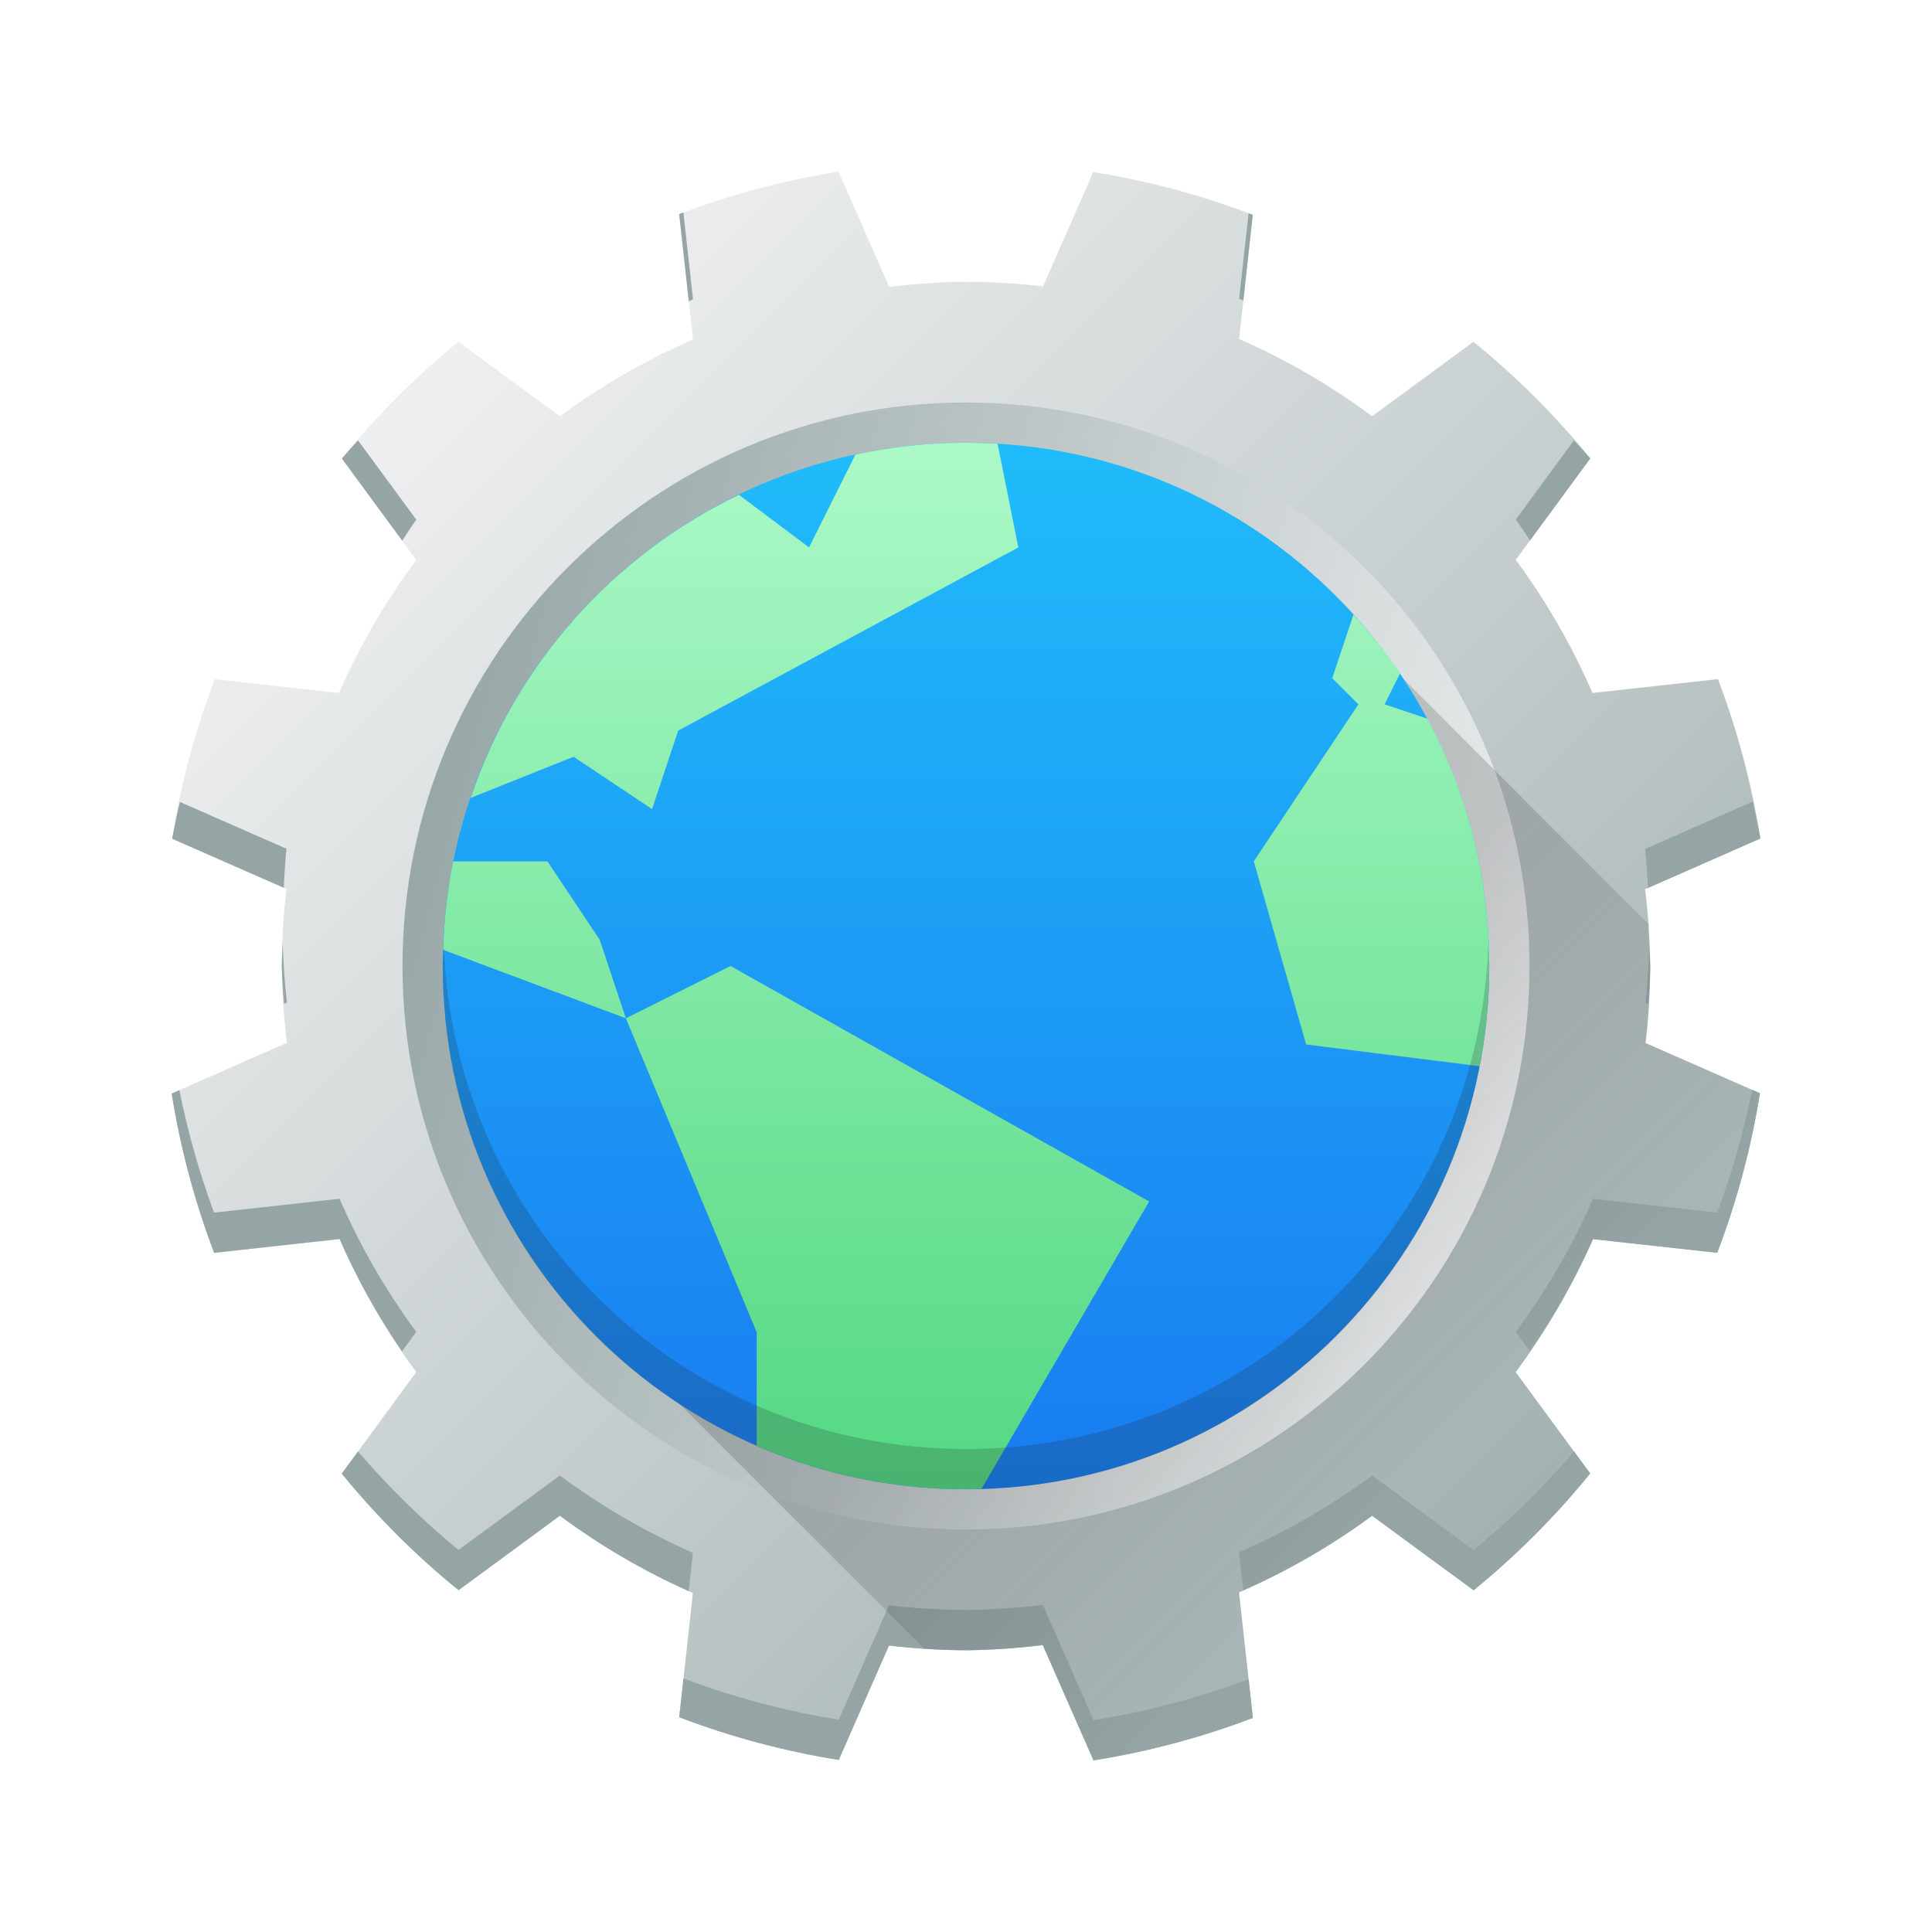
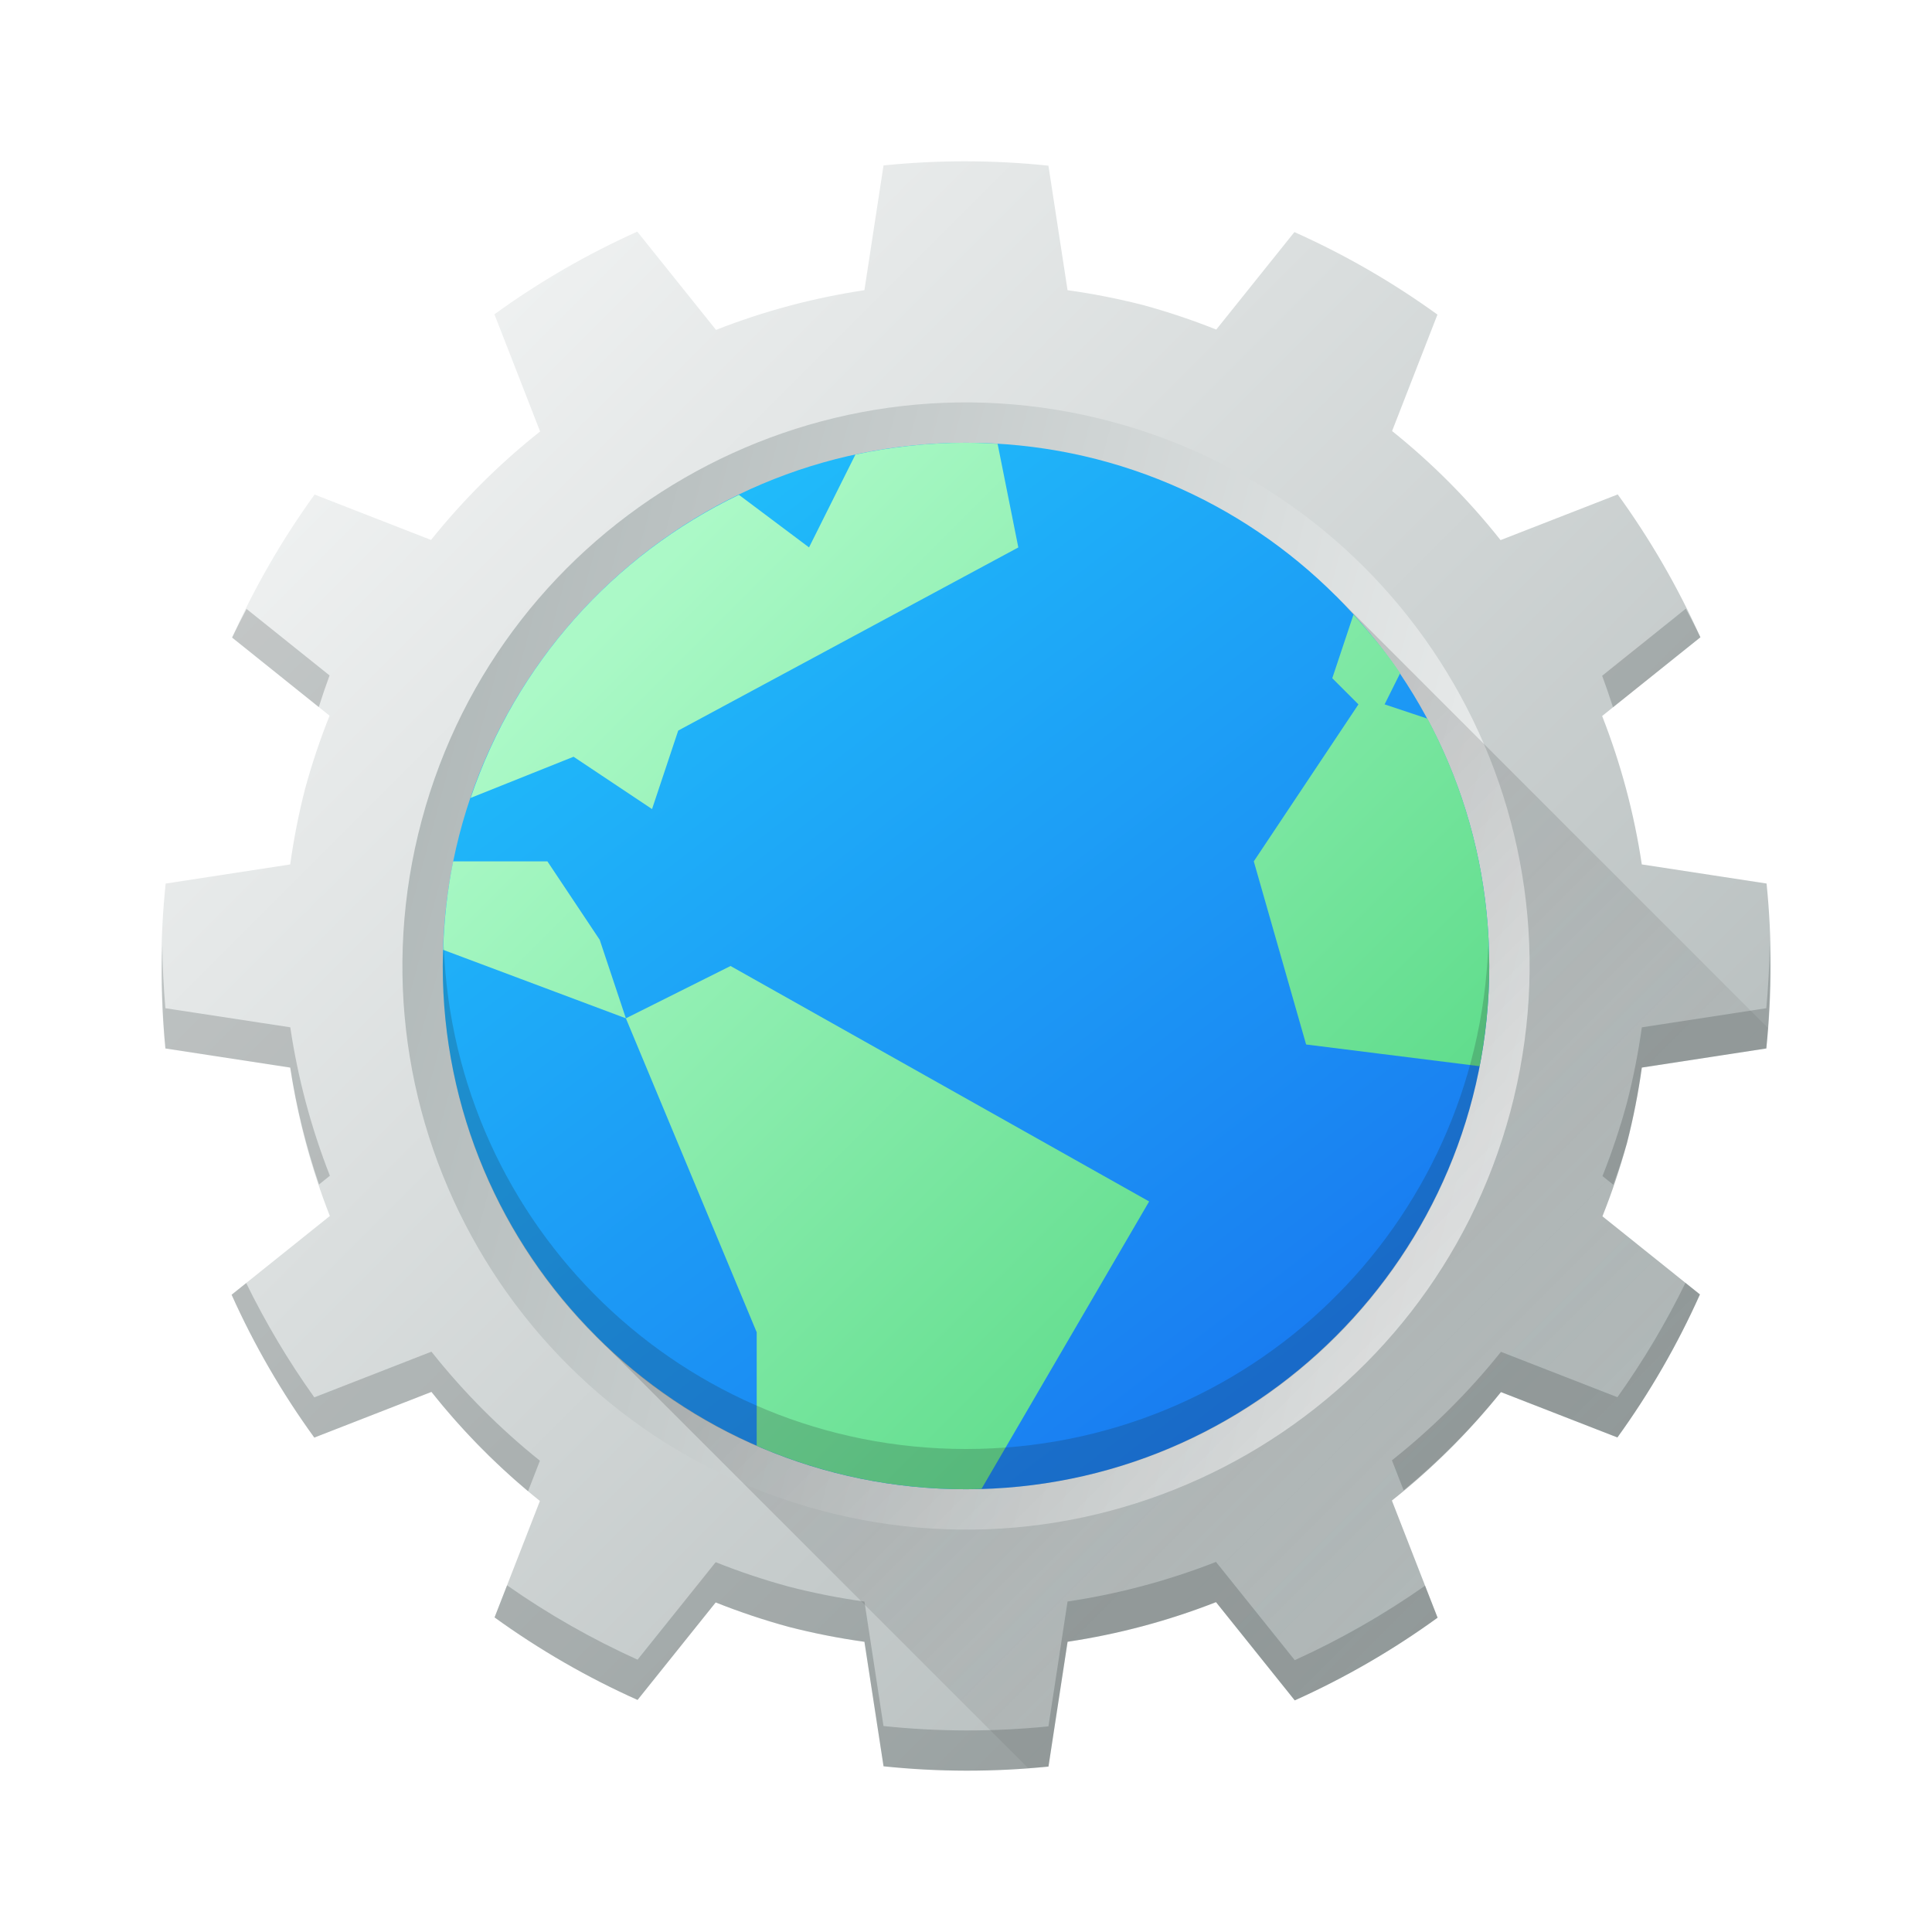
- <svg xmlns="http://www.w3.org/2000/svg" xmlns:xlink="http://www.w3.org/1999/xlink" width="48" version="1.1" height="48">
+ <svg xmlns="http://www.w3.org/2000/svg" xmlns:xlink="http://www.w3.org/1999/xlink" width="48" version="1.1" height="48" id="svg2">
  <defs id="defs2987">
    <linearGradient id="linearGradient4458">
-       <stop style="stop-color:#95a5a6" id="stop4460" />
-       <stop offset="1" style="stop-color:#eff0f1" id="stop4462" />
+       <stop style="stop-color:#b0b8b8;stop-opacity:1" id="stop4460" />
+       <stop offset="1" style="stop-color:#eff1f1;stop-opacity:1" id="stop4462" />
    </linearGradient>
-     <linearGradient id="linearGradient4501">
-       <stop style="stop-color:#f67400" id="stop4503" />
-       <stop offset="1" style="stop-color:#ed1515" id="stop4505" />
-     </linearGradient>
-     <linearGradient id="linearGradient4491">
-       <stop style="stop-color:#212329" id="stop4493" />
-       <stop offset="1" style="stop-color:#31363b" id="stop4495" />
-     </linearGradient>
-     <linearGradient id="linearGradient3097" xlink:href="#linearGradient4227-4" y1="539.087" y2="561.69" x1="390.878" x2="414.098" gradientUnits="userSpaceOnUse" gradientTransform="matrix(1.171313 0 0 1.171313 -442.4661 -613.1772)" />
    <linearGradient id="linearGradient4227-4">
      <stop style="stop-color:#292c2f" id="stop4229-6" />
      <stop offset="1" style="stop-opacity:0" id="stop4231-9" />
    </linearGradient>
    <linearGradient xlink:href="#linearGradient4458" id="linearGradient4464" x1="-44.394" x2="-14.394" gradientUnits="userSpaceOnUse" gradientTransform="matrix(1 0 0 1 58.78775 33.94112)" />
-     <linearGradient xlink:href="#linearGradient4458" id="linearGradient4472" y1="3" x1="6" y2="37" x2="40" gradientUnits="userSpaceOnUse" gradientTransform="matrix(-1 0 0 -1 48 48)" />
-     <linearGradient xlink:href="#linearGradient4227-4" id="linearGradient4604" y1="32.817" x1="24.817" y2="40.067" x2="32.067" gradientUnits="userSpaceOnUse" />
-     <linearGradient xlink:href="#linearGradient4299" id="linearGradient4305" y1="503.798" y2="543.798" x2="0" gradientUnits="userSpaceOnUse" gradientTransform="matrix(0.6500002 0 0 0.6500002 -241.5715 -316.4688)" />
+     <linearGradient xlink:href="#linearGradient4299" id="linearGradient4305" y1="506.875" y2="536.298" x2="427.884" gradientUnits="userSpaceOnUse" gradientTransform="matrix(0.6500002,0,0,0.6500002,-241.5715,-316.4688)" x1="398.461" />
    <linearGradient id="linearGradient4299">
-       <stop style="stop-color:#abf9c7" id="stop4301" />
-       <stop offset="1" style="stop-color:#54d883" id="stop4303" />
+       <stop style="stop-color:#abf9c7;stop-opacity:1" id="stop4301" />
+       <stop offset="1" style="stop-color:#54d883;stop-opacity:1" id="stop4303" />
    </linearGradient>
-     <linearGradient id="linearGradient4149" xlink:href="#linearGradient4143" y1="545.798" y2="517.798" gradientUnits="userSpaceOnUse" x2="0" gradientTransform="matrix(0.9285707 0 0 0.9285707 -347.9589 -469.812)" />
-     <linearGradient id="linearGradient4143">
-       <stop style="stop-color:#197cf1" id="stop4145" />
-       <stop offset="1" style="stop-color:#20bcfa" id="stop4147" />
+     <linearGradient id="linearGradient4149" xlink:href="#linearGradient4143-6" y1="541.189" y2="519.225" gradientUnits="userSpaceOnUse" x2="393.847" gradientTransform="matrix(0.9285707,0,0,0.9285707,-347.9589,-469.812)" x1="410.701" />
+     <linearGradient xlink:href="#linearGradient4458" id="linearGradient4472-7" y1="15.778" x1="3.242" y2="37" x2="40" gradientUnits="userSpaceOnUse" gradientTransform="matrix(-0.9659258,-0.258819,0.258819,-0.9659258,40.97056,53.39388)" />
+     <linearGradient xlink:href="#linearGradient4227-4" id="linearGradient4246" x1="24" y1="23" x2="40" y2="39" gradientUnits="userSpaceOnUse" />
+     <linearGradient id="linearGradient4143-6">
+       <stop id="stop4145-6" style="stop-color:#197cf1" />
+       <stop id="stop4147-7" style="stop-color:#20bcfa" offset="1" />
    </linearGradient>
+     <linearGradient x2="30" gradientUnits="userSpaceOnUse" x1="23" y2="19.506" y1="12.506" xlink:href="#linearGradient4227-4" id="linearGradient4251" />
  </defs>
  <g id="layer1">
    <circle cx="29.394" cy="16.971" r="15" id="path4212-7" style="fill:url(#linearGradient4464);color:#000000;stroke-linecap:round;stroke-linejoin:round;stroke-width:3" transform="matrix(0.9659258 0.258819 -0.258819 0.9659258 0 0)" />
-     <path style="fill:url(#linearGradient4472);color:#000000;stroke-linecap:round;stroke-linejoin:round;stroke-width:3" id="path4162" d="m 27.168,43.736 a 20,20 0 0 0 3.959,-1.055 l -0.344,-3.117 a 17,17 0 0 0 3.307,-1.906 l 2.521,1.852 a 20,20 0 0 0 2.896,-2.902 l -1.85,-2.518 a 17,17 0 0 0 1.92,-3.305 L 42.664,31.125 a 20,20 0 0 0 1.061,-3.963 L 40.883,25.914 A 17,17 0 0 0 41,24 17,17 0 0 0 40.871,22.092 l 2.865,-1.26 A 20,20 0 0 0 42.682,16.873 l -3.117,0.344 a 17,17 0 0 0 -1.906,-3.307 l 1.852,-2.521 A 20,20 0 0 0 36.607,8.492 L 34.09,10.342 A 17,17 0 0 0 30.785,8.422 L 31.125,5.336 a 20,20 0 0 0 -3.963,-1.061 l -1.248,2.842 A 17,17 0 0 0 24,7 17,17 0 0 0 22.092,7.129 l -1.26,-2.865 a 20,20 0 0 0 -3.959,1.055 l 0.344,3.117 A 17,17 0 0 0 13.91,10.342 L 11.389,8.49 A 20,20 0 0 0 8.492,11.393 l 1.85,2.518 A 17,17 0 0 0 8.422,17.215 L 5.336,16.875 a 20,20 0 0 0 -1.061,3.963 l 2.842,1.248 A 17,17 0 0 0 7,24 a 17,17 0 0 0 0.129,1.908 l -2.865,1.26 a 20,20 0 0 0 1.055,3.959 l 3.117,-0.344 a 17,17 0 0 0 1.906,3.307 l -1.852,2.521 a 20,20 0 0 0 2.902,2.896 l 2.518,-1.85 a 17,17 0 0 0 3.305,1.92 L 16.875,42.664 a 20,20 0 0 0 3.963,1.061 l 1.248,-2.842 A 17,17 0 0 0 24,41 17,17 0 0 0 25.908,40.871 l 1.26,2.865 z M 24,38 A 14,14 0 0 1 10,24 14,14 0 0 1 24,10 14,14 0 0 1 38,24 14,14 0 0 1 24,38 Z" />
-     <path style="fill:#95a5a6;color:#000000;stroke-linecap:round;stroke-linejoin:round;stroke-width:3" id="path4162-5" d="m 16.979,5.279 c -0.035,0.013 -0.07,0.026 -0.105,0.039 l 0.238,2.17 c 0.035,-0.018 0.07,-0.035 0.105,-0.053 z m 14.041,0.021 -0.234,2.121 c 0.035,0.016 0.07,0.031 0.105,0.047 L 31.125,5.336 c -0.035,-0.012 -0.07,-0.024 -0.105,-0.035 z m 8.086,5.639 -1.447,1.971 c 0.122,0.17 0.24,0.342 0.355,0.516 l 1.496,-2.037 C 39.377,11.237 39.242,11.087 39.105,10.939 Z m -30.211,0.002 c -0.136,0.148 -0.271,0.299 -0.402,0.451 l 1.5,2.041 C 10.105,13.257 10.222,13.082 10.342,12.91 Z m 34.648,8.975 -2.672,1.176 c 0.033,0.322 0.057,0.645 0.072,0.969 l 2.793,-1.229 c -0.057,-0.307 -0.122,-0.612 -0.193,-0.916 z m -39.074,0.008 c -0.072,0.303 -0.136,0.608 -0.193,0.914 l 2.775,1.219 c 0.013,-0.324 0.035,-0.648 0.066,-0.971 z m 2.557,3.502 C 7.014,23.617 7.005,23.808 7,24 c 0.01,0.314 0.029,0.627 0.057,0.939 l 0.072,-0.031 C 7.073,24.416 7.038,23.921 7.025,23.426 Z m 33.949,0.148 c -0.013,0.448 -0.044,0.895 -0.092,1.34 l 0.066,0.029 C 40.975,24.629 40.992,24.315 41,24 c -0.007,-0.142 -0.015,-0.284 -0.025,-0.426 z m 2.557,3.502 C 43.323,28.114 43.033,29.133 42.664,30.125 l -3.086,-0.34 c -0.514,1.17 -1.158,2.279 -1.92,3.305 l 0.35,0.477 c 0.61,-0.876 1.135,-1.807 1.57,-2.781 L 42.664,31.125 c 0.488,-1.281 0.844,-2.609 1.061,-3.963 z m -39.074,0.008 -0.193,0.084 c 0.215,1.352 0.569,2.679 1.055,3.959 l 3.117,-0.344 c 0.428,0.977 0.947,1.911 1.551,2.791 L 10.342,33.09 C 9.584,32.063 8.945,30.953 8.436,29.783 l -3.117,0.344 C 4.951,29.137 4.663,28.119 4.457,27.084 Z m 34.648,8.975 c -0.758,0.888 -1.593,1.709 -2.494,2.451 l -2.521,-1.852 c -1.027,0.758 -2.136,1.397 -3.307,1.906 l 0.105,0.947 c 1.131,-0.5 2.205,-1.121 3.201,-1.854 l 2.521,1.852 c 1.062,-0.866 2.033,-1.838 2.896,-2.902 z m -30.211,0.002 -0.404,0.551 c 0.866,1.062 1.838,2.033 2.902,2.896 l 2.518,-1.85 c 0.995,0.739 2.068,1.367 3.199,1.873 l 0.105,-0.953 c -1.17,-0.514 -2.279,-1.158 -3.305,-1.92 l -2.518,1.85 C 10.49,37.767 9.654,36.948 8.895,36.061 Z M 25.908,39.871 C 25.275,39.95 24.638,39.993 24,40 c -0.64,-0.003 -1.279,-0.042 -1.914,-0.117 l -1.248,2.842 c -1.317,-0.212 -2.609,-0.556 -3.857,-1.025 L 16.875,42.664 c 1.281,0.488 2.609,0.844 3.963,1.061 l 1.248,-2.842 C 22.721,40.958 23.36,40.997 24,41 c 0.638,-0.007 1.275,-0.05 1.908,-0.129 l 1.26,2.865 c 1.352,-0.215 2.679,-0.569 3.959,-1.055 l -0.105,-0.961 c -1.247,0.466 -2.538,0.806 -3.854,1.016 z" />
-     <path style="fill:url(#linearGradient4604);opacity:0.2;fill-rule:evenodd" id="path4596" d="M 33 15 L 15 33 L 22.961 40.961 C 23.307 40.984 23.653 40.998 24 41 C 24.638 40.993 25.275 40.95 25.908 40.871 L 27.168 43.736 C 28.52 43.521 29.847 43.168 31.127 42.682 L 30.889 40.512 L 30.783 39.564 C 31.953 39.055 33.063 38.416 34.09 37.658 L 36.611 39.51 C 37.674 38.644 38.644 37.672 39.508 36.607 L 38.008 34.566 L 37.658 34.09 C 38.42 33.064 39.064 31.955 39.578 30.785 L 42.664 31.125 C 43.152 29.844 43.508 28.516 43.725 27.162 L 40.949 25.943 L 40.883 25.914 C 40.958 25.279 40.997 24.64 41 24 C 40.99 23.686 40.971 23.373 40.943 23.061 L 40.963 23.053 C 40.961 23.02 40.957 22.988 40.955 22.955 L 33 15 z " />
-     <rect width="26" x="11" y="11" rx="13" height="26" style="fill:url(#linearGradient4149)" id="rect4130" />
+     <path style="color:#000000;fill:url(#linearGradient4472-7);stroke-width:3;stroke-linecap:round;stroke-linejoin:round" id="path4162-5" d="m 21.952,43.884 a 20,20 0 0 0 4.097,0.006 l 0.475,-3.1 a 17,17 0 0 0 3.687,-0.985 l 1.956,2.441 a 20,20 0 0 0 3.549,-2.054 l -1.135,-2.911 a 17,17 0 0 0 2.71,-2.695 l 2.893,1.127 a 20,20 0 0 0 2.05,-3.553 l -2.422,-1.941 a 17,17 0 0 0 0.609,-1.819 17,17 0 0 0 0.369,-1.877 l 3.094,-0.475 a 20,20 0 0 0 0.006,-4.097 l -3.1,-0.475 a 17,17 0 0 0 -0.985,-3.687 l 2.441,-1.956 a 20,20 0 0 0 -2.054,-3.549 l -2.911,1.135 A 17,17 0 0 0 34.586,10.709 L 35.713,7.816 A 20,20 0 0 0 32.159,5.766 L 30.218,8.188 A 17,17 0 0 0 28.4,7.579 17,17 0 0 0 26.523,7.21 L 26.048,4.116 a 20,20 0 0 0 -4.097,-0.006 L 21.476,7.21 A 17,17 0 0 0 17.789,8.196 L 15.833,5.755 a 20,20 0 0 0 -3.549,2.054 l 1.135,2.911 a 17,17 0 0 0 -2.71,2.695 L 7.816,12.287 a 20,20 0 0 0 -2.05,3.553 l 2.422,1.941 a 17,17 0 0 0 -0.609,1.819 17,17 0 0 0 -0.369,1.877 l -3.094,0.475 a 20,20 0 0 0 -0.006,4.097 l 3.1,0.475 a 17,17 0 0 0 0.985,3.687 l -2.441,1.956 a 20,20 0 0 0 2.054,3.549 l 2.911,-1.135 a 17,17 0 0 0 2.695,2.71 l -1.127,2.893 a 20,20 0 0 0 3.553,2.05 l 1.941,-2.422 a 17,17 0 0 0 1.819,0.609 17,17 0 0 0 1.877,0.369 l 0.475,3.094 z m -1.575,-6.361 a 14,14 0 0 1 -9.899,-17.146 14,14 0 0 1 17.146,-9.899 14,14 0 0 1 9.899,17.146 14,14 0 0 1 -17.146,9.899 z" />
+     <path style="color:#000000;clip-rule:nonzero;display:inline;overflow:visible;visibility:visible;opacity:0.2;isolation:auto;mix-blend-mode:normal;color-interpolation:sRGB;color-interpolation-filters:linearRGB;solid-color:#000000;solid-opacity:1;fill:url(#linearGradient4246);fill-opacity:1;fill-rule:evenodd;stroke:none;stroke-width:2;stroke-linecap:round;stroke-linejoin:bevel;stroke-miterlimit:4;stroke-dasharray:none;stroke-dashoffset:0;stroke-opacity:1;marker:none;color-rendering:auto;image-rendering:auto;shape-rendering:auto;text-rendering:auto;enable-background:accumulate" d="M 33.193 14.807 L 14.807 33.193 L 25.543 43.928 C 25.712 43.915 25.881 43.908 26.049 43.891 L 26.523 40.789 C 27.786 40.6 29.023 40.271 30.211 39.805 L 32.168 42.246 C 33.418 41.685 34.607 40.996 35.717 40.191 L 34.582 37.281 C 35.584 36.488 36.492 35.583 37.291 34.586 L 40.184 35.713 C 40.987 34.602 41.675 33.412 42.234 32.16 L 39.812 30.219 C 40.049 29.625 40.251 29.018 40.42 28.4 C 40.578 27.782 40.703 27.155 40.791 26.523 L 43.883 26.049 C 43.901 25.879 43.91 25.709 43.924 25.539 L 33.193 14.807 z " id="rect4204" />
+     <path style="color:#000000;opacity:0.2;fill:#172525;stroke-width:3;stroke-linecap:round;stroke-linejoin:round" d="m 41.883,15.123 -2.078,1.666 c 0.096,0.259 0.186,0.52 0.27,0.783 l 2.172,-1.74 C 42.13,15.593 42.009,15.357 41.883,15.123 Z M 6.125,15.129 c -0.124,0.235 -0.244,0.472 -0.359,0.711 l 2.154,1.727 C 8.003,17.303 8.092,17.041 8.188,16.781 Z m -2.092,8.361 c -0.029,0.854 -0.004,1.708 0.076,2.559 l 3.102,0.475 c 0.152,0.987 0.392,1.959 0.715,2.904 l 0.27,-0.217 c -0.466,-1.188 -0.796,-2.425 -0.984,-3.688 L 4.109,25.049 C 4.064,24.53 4.038,24.011 4.033,23.49 Z m 39.934,0.02 c -0.008,0.514 -0.036,1.027 -0.084,1.539 l -3.092,0.475 c -0.088,0.632 -0.212,1.259 -0.371,1.877 -0.168,0.617 -0.371,1.224 -0.607,1.818 l 0.268,0.215 c 0.124,-0.341 0.238,-0.685 0.34,-1.033 0.159,-0.618 0.283,-1.245 0.371,-1.877 l 3.092,-0.475 c 0.082,-0.844 0.11,-1.692 0.084,-2.539 z M 41.875,31.871 c -0.484,0.992 -1.05,1.943 -1.691,2.842 l -2.893,-1.127 c -0.799,0.997 -1.708,1.902 -2.709,2.695 l 0.291,0.744 c 0.886,-0.729 1.696,-1.547 2.418,-2.439 l 2.893,1.127 c 0.804,-1.111 1.491,-2.301 2.051,-3.553 z m -35.758,0.006 -0.363,0.291 c 0.561,1.25 1.25,2.439 2.055,3.549 L 10.719,34.582 c 0.715,0.901 1.519,1.728 2.4,2.467 l 0.295,-0.758 C 12.417,35.492 11.513,34.583 10.719,33.582 L 7.809,34.717 C 7.167,33.818 6.602,32.869 6.117,31.877 Z m 24.094,6.928 c -1.188,0.466 -2.425,0.796 -3.688,0.984 l -0.475,3.102 c -1.363,0.138 -2.736,0.135 -4.098,-0.008 L 21.477,39.791 C 20.844,39.703 20.218,39.579 19.6,39.42 18.983,39.252 18.375,39.049 17.781,38.812 l -1.941,2.422 C 14.704,40.721 13.618,40.102 12.598,39.387 l -0.311,0.797 c 1.111,0.804 2.301,1.491 3.553,2.051 L 17.781,39.812 c 0.594,0.237 1.201,0.439 1.818,0.607 0.618,0.159 1.245,0.283 1.877,0.371 l 0.475,3.092 c 1.362,0.143 2.735,0.145 4.098,0.008 l 0.475,-3.102 c 1.262,-0.189 2.499,-0.519 3.688,-0.984 l 1.957,2.441 c 1.25,-0.561 2.439,-1.25 3.549,-2.055 L 35.406,39.396 c -1.019,0.716 -2.104,1.335 -3.238,1.85 l -1.957,-2.441 z" id="path4162" />
+     <rect width="26" x="11" y="11" rx="13" height="26" style="fill:url(#linearGradient4149);fill-opacity:1.0" id="rect4130" />
    <path style="fill:url(#linearGradient4305);fill-rule:evenodd" id="path4179" d="m 24,11 c -0.944,0 -1.862,0.104 -2.747,0.293 l -1.153,2.307 -1.742,-1.306 c -3.124,1.502 -5.544,4.207 -6.665,7.53 l 2.557,-1.023 1.95,1.3 0.65,-1.95 8.45,-4.55 -0.515,-2.575 c -0.26,-0.015 -0.521,-0.025 -0.785,-0.025 z m 9.627,4.269 -0.527,1.581 0.65,0.65 -2.6,3.9 1.3,4.55 4.311,0.54 C 36.916,25.684 37,24.852 37,24 37,21.774 36.443,19.684 35.465,17.855 l -1.065,-0.355 0.387,-0.776 c -0.348,-0.516 -0.744,-0.995 -1.16,-1.455 z m -22.369,6.131 c -0.143,0.712 -0.225,1.448 -0.248,2.198 l 4.54,1.702 -0.65,-1.95 -1.3,-1.95 z m 4.292,3.9 3.25,7.8 0,2.82 c 1.592,0.692 3.348,1.08 5.2,1.08 0.129,0 0.256,-0.005 0.385,-0.009 l 4.165,-7.141 -10.4,-5.85 -2.6,1.3 z" />
    <path style="fill:#172525;opacity:0.2" id="rect4130-9" d="M 11.025 23.5 C 11.019 23.667 11 23.831 11 24 C 11 31.202 16.798 37 24 37 C 31.202 37 37 31.202 37 24 C 37 23.831 36.981 23.667 36.975 23.5 C 36.711 30.466 31.033 36 24 36 C 16.967 36 11.289 30.466 11.025 23.5 z " />
  </g>
</svg>
